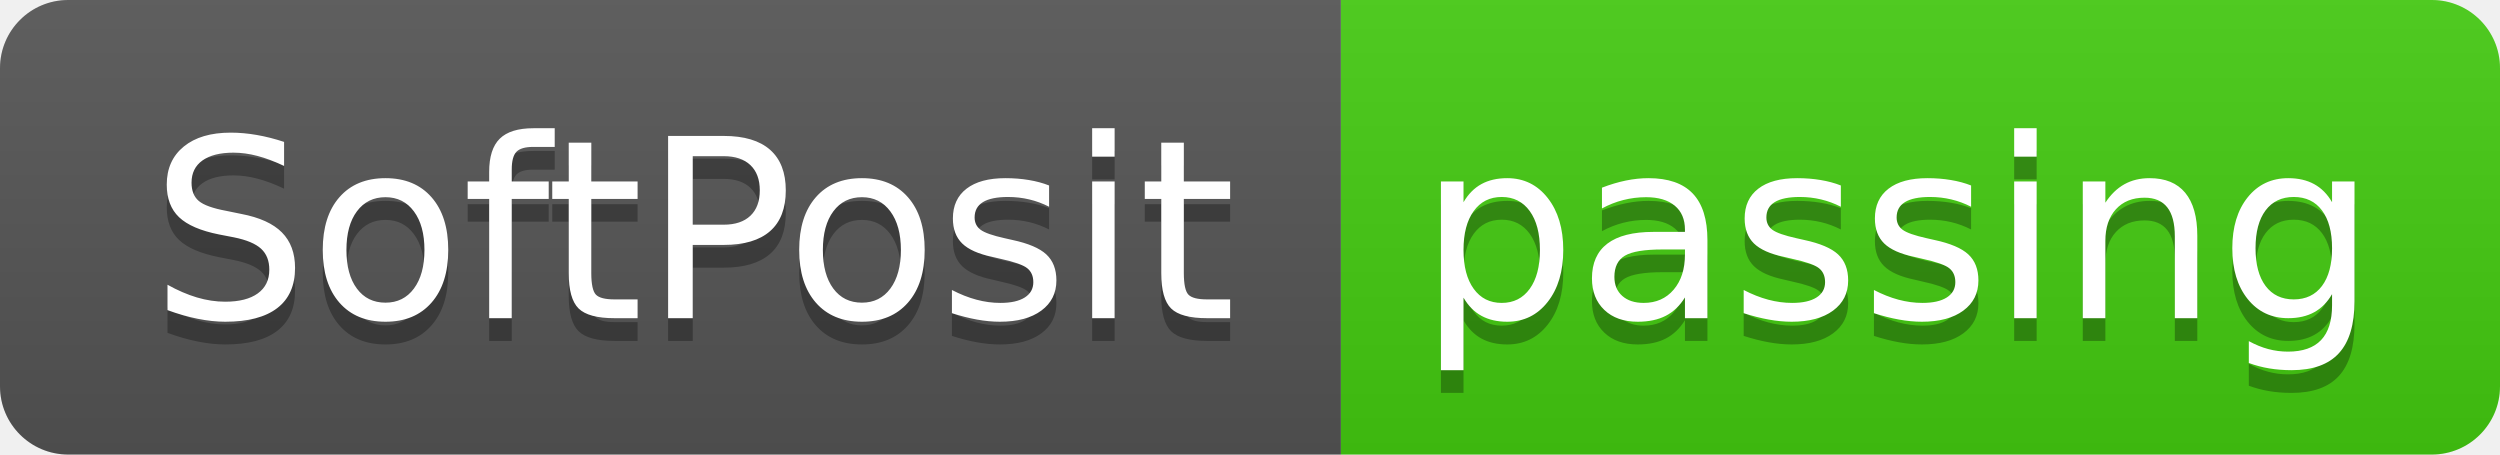
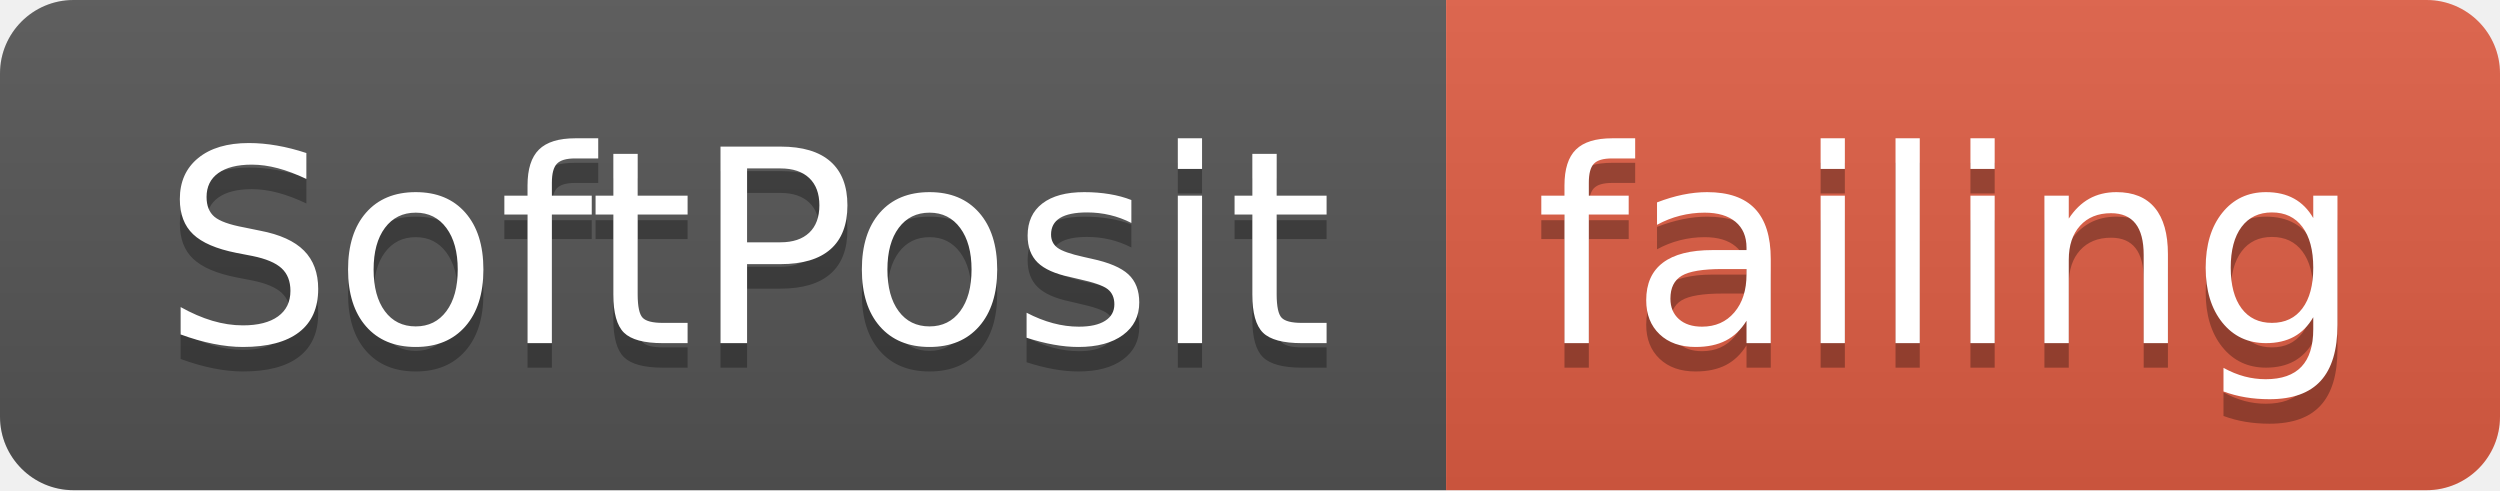
- <svg xmlns="http://www.w3.org/2000/svg" width="110" height="20">
+ <svg xmlns="http://www.w3.org/2000/svg" width="102" height="20">
  <linearGradient id="smooth" x2="0" y2="100%">
    <stop offset="0" stop-color="#bbb" stop-opacity=".1" />
    <stop offset="1" stop-opacity=".1" />
  </linearGradient>
  <clipPath id="round">
-     <rect width="110" height="20" rx="3" fill="#fff" />
+     <rect width="102" height="20" rx="3" fill="#fff" />
  </clipPath>
  <g clip-path="url(#round)">
    <rect width="59" height="20" fill="#555" />
-     <rect x="59" width="51" height="20" fill="#4c1" />
-     <rect width="110" height="20" fill="url(#smooth)" />
+     <rect x="59" width="43" height="20" fill="#e05d44" />
+     <rect width="102" height="20" fill="url(#smooth)" />
  </g>
  <g fill="#fff" text-anchor="middle" font-family="DejaVu Sans,Verdana,Geneva,sans-serif" font-size="110">
    <text x="305" y="150" fill="#010101" fill-opacity=".3" transform="scale(0.1)" textLength="490" lengthAdjust="spacing">SoftPosit</text>
    <text x="305" y="140" transform="scale(0.1)" textLength="490" lengthAdjust="spacing">SoftPosit</text>
-     <text x="835" y="150" fill="#010101" fill-opacity=".3" transform="scale(0.1)" textLength="410" lengthAdjust="spacing">passing</text>
-     <text x="835" y="140" transform="scale(0.1)" textLength="410" lengthAdjust="spacing">passing</text>
+     <text x="795" y="150" fill="#010101" fill-opacity=".3" transform="scale(0.1)" textLength="330" lengthAdjust="spacing">failing</text>
+     <text x="795" y="140" transform="scale(0.1)" textLength="330" lengthAdjust="spacing">failing</text>
  </g>
</svg>
